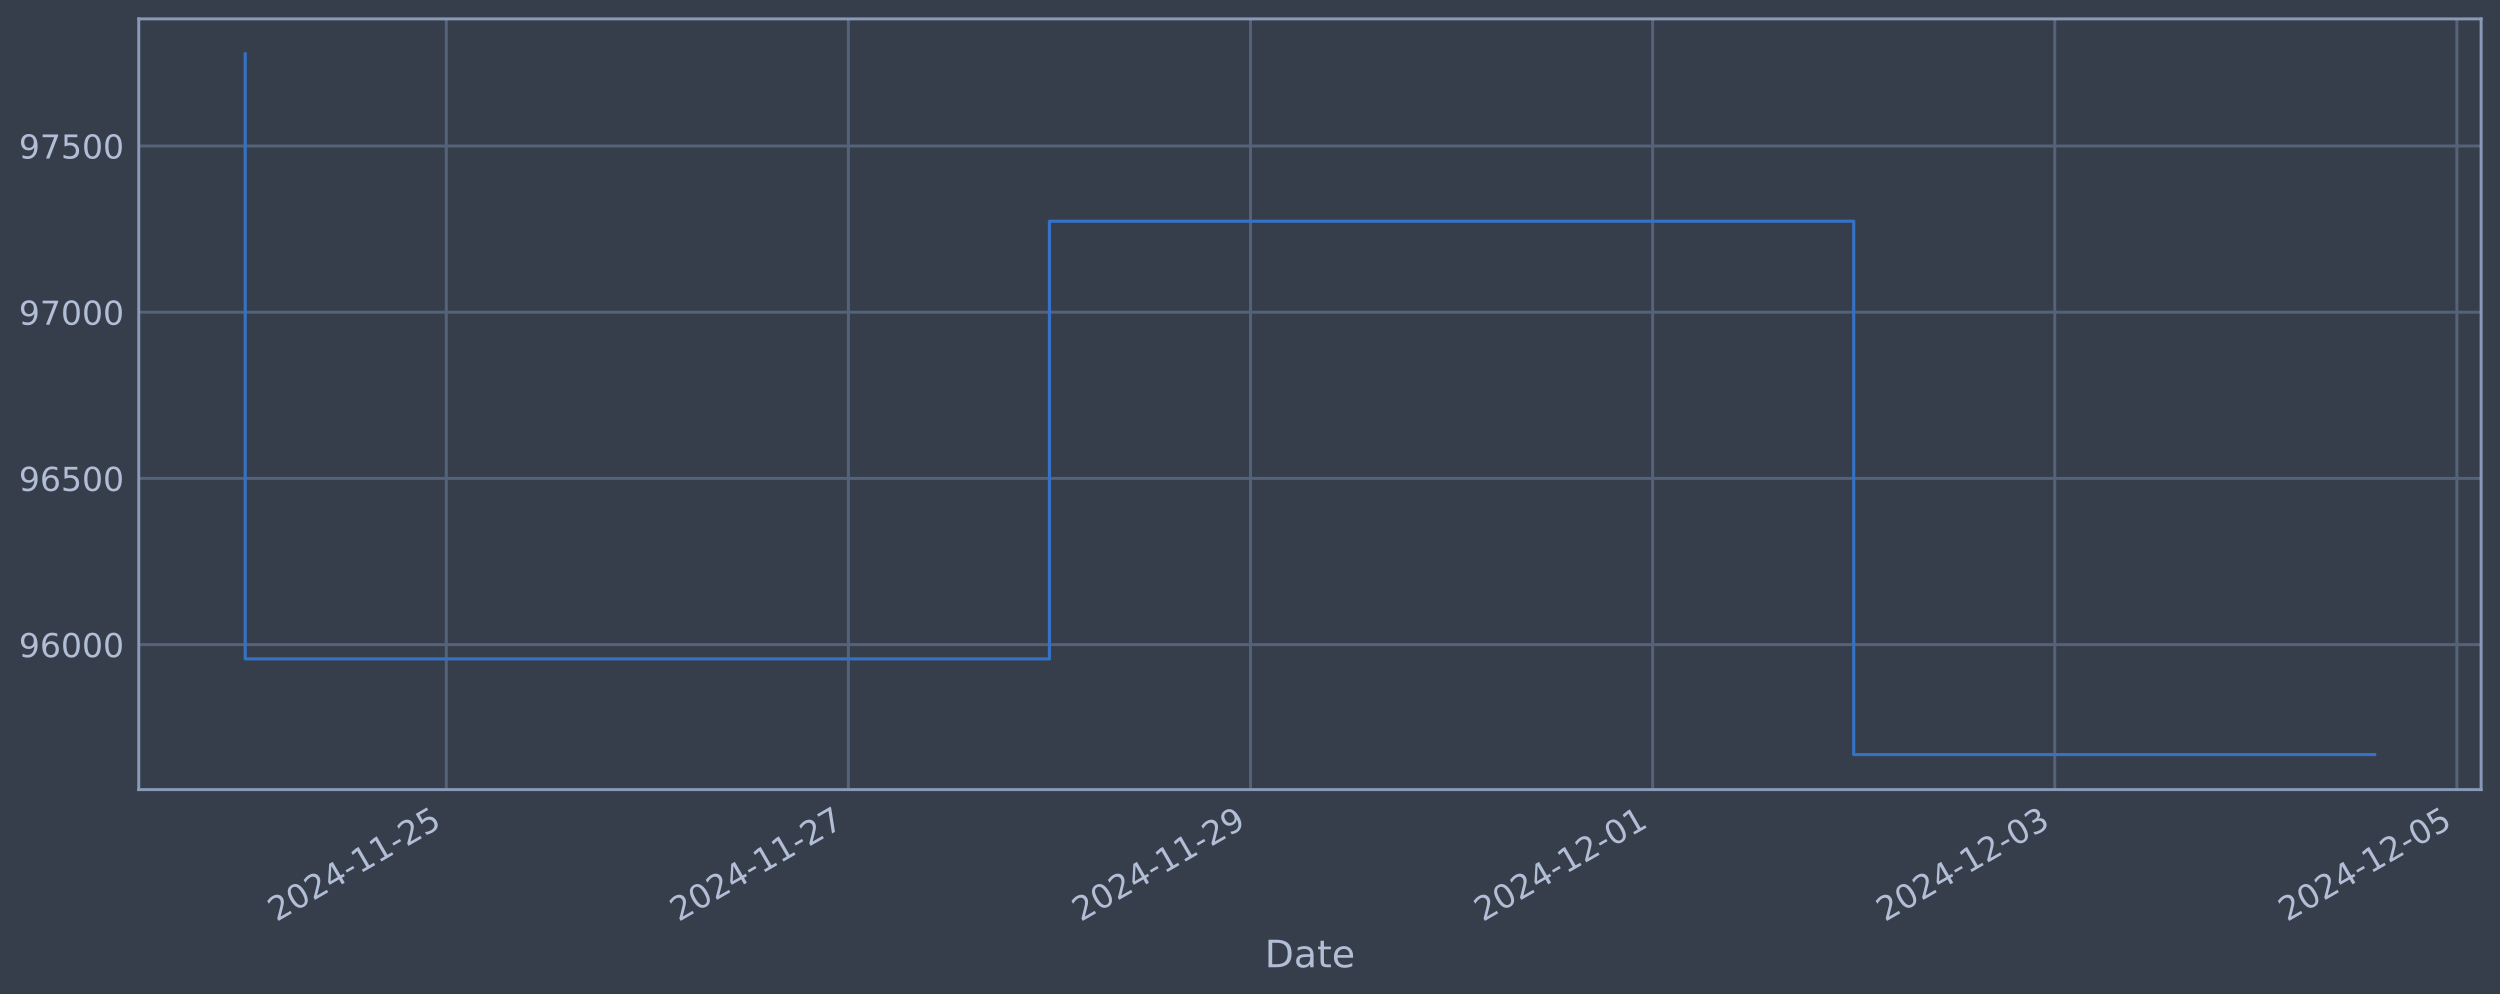
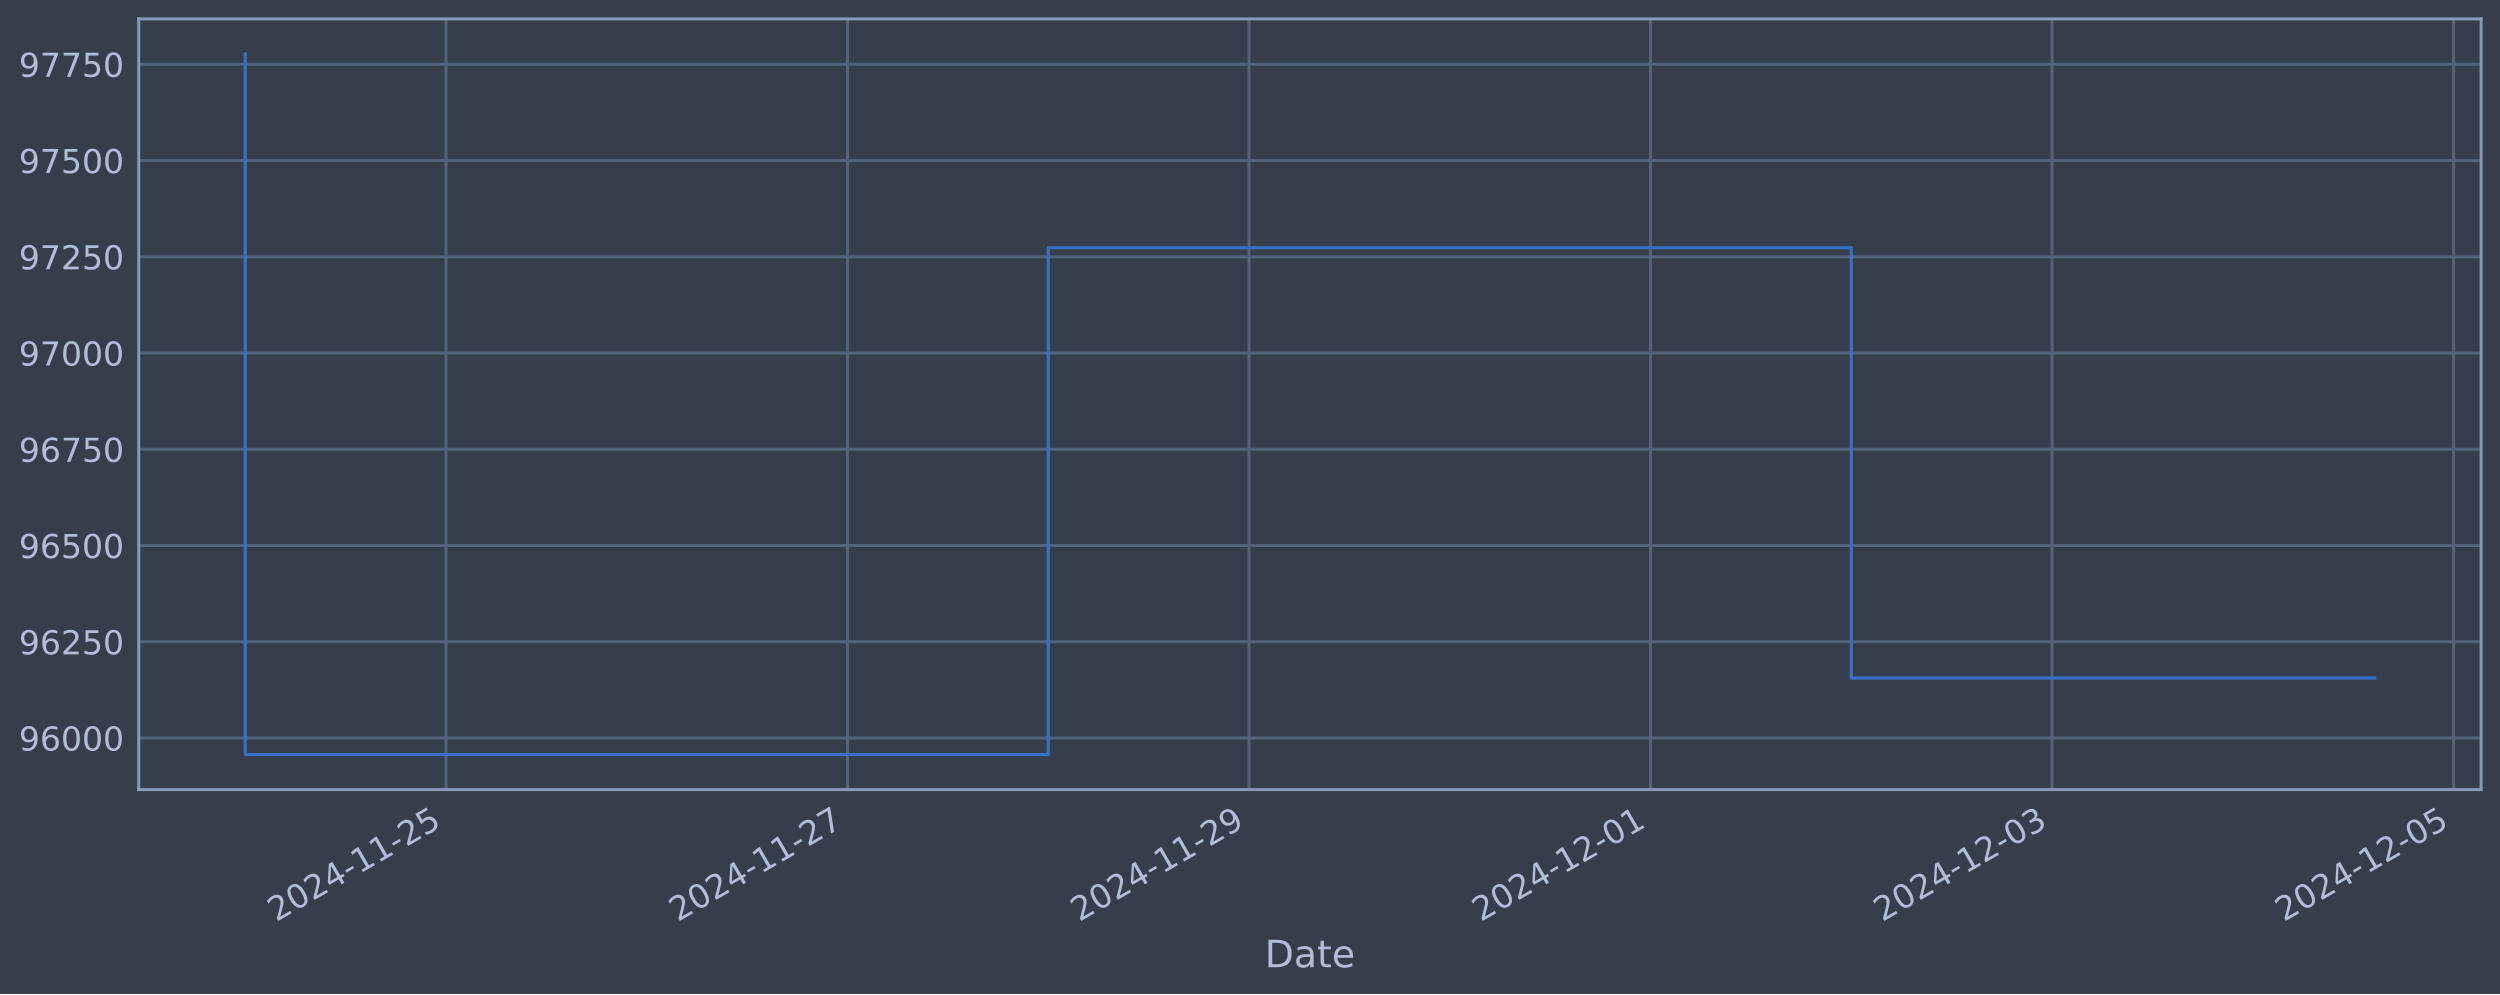
<svg xmlns="http://www.w3.org/2000/svg" xmlns:xlink="http://www.w3.org/1999/xlink" width="952.884pt" height="378.87pt" viewBox="0 0 952.884 378.87" version="1.1">
  <defs>
    <style type="text/css">*{stroke-linejoin: round; stroke-linecap: butt}</style>
  </defs>
  <g id="figure_1">
    <g id="patch_1">
      <path d="M 0 378.87  L 952.884 378.87  L 952.884 0  L 0 0  z " style="fill: #373e4b" />
    </g>
    <g id="axes_1">
      <g id="patch_2">
        <path d="M 52.884 300.96  L 945.684 300.96  L 945.684 7.2  L 52.884 7.2  z " style="fill: #373e4b" />
      </g>
      <g id="matplotlib.axis_1">
        <g id="xtick_1">
          <g id="line2d_1">
-             <path d="M 170.1 300.96  L 170.1 7.2  " clip-path="url(#pe69d8a431d)" style="fill: none; stroke: #546379; stroke-width: 1.12; stroke-linecap: square" />
+             <path d="M 169.986 300.96  L 169.986 7.2  " clip-path="url(#p243a488245)" style="fill: none; stroke: #546379; stroke-width: 1.12; stroke-linecap: square" />
          </g>
          <g id="line2d_2" />
          <g id="text_1">
-             <g style="fill: #b1bed6" transform="translate(105.3746 351.4642) rotate(-30) scale(0.126 -0.126)">
+             <g style="fill: #b1bed6" transform="translate(105.2605 351.4642) rotate(-30) scale(0.126 -0.126)">
              <defs>
                <path id="DejaVuSans-32" d="M 1228 531  L 3431 531  L 3431 0  L 469 0  L 469 531  Q 828 903 1448 1529  Q 2069 2156 2228 2338  Q 2531 2678 2651 2914  Q 2772 3150 2772 3378  Q 2772 3750 2511 3984  Q 2250 4219 1831 4219  Q 1534 4219 1204 4116  Q 875 4013 500 3803  L 500 4441  Q 881 4594 1212 4672  Q 1544 4750 1819 4750  Q 2544 4750 2975 4387  Q 3406 4025 3406 3419  Q 3406 3131 3298 2873  Q 3191 2616 2906 2266  Q 2828 2175 2409 1742  Q 1991 1309 1228 531  z " transform="scale(0.015625)" />
                <path id="DejaVuSans-30" d="M 2034 4250  Q 1547 4250 1301 3770  Q 1056 3291 1056 2328  Q 1056 1369 1301 889  Q 1547 409 2034 409  Q 2525 409 2770 889  Q 3016 1369 3016 2328  Q 3016 3291 2770 3770  Q 2525 4250 2034 4250  z M 2034 4750  Q 2819 4750 3233 4129  Q 3647 3509 3647 2328  Q 3647 1150 3233 529  Q 2819 -91 2034 -91  Q 1250 -91 836 529  Q 422 1150 422 2328  Q 422 3509 836 4129  Q 1250 4750 2034 4750  z " transform="scale(0.015625)" />
                <path id="DejaVuSans-34" d="M 2419 4116  L 825 1625  L 2419 1625  L 2419 4116  z M 2253 4666  L 3047 4666  L 3047 1625  L 3713 1625  L 3713 1100  L 3047 1100  L 3047 0  L 2419 0  L 2419 1100  L 313 1100  L 313 1709  L 2253 4666  z " transform="scale(0.015625)" />
                <path id="DejaVuSans-2d" d="M 313 2009  L 1997 2009  L 1997 1497  L 313 1497  L 313 2009  z " transform="scale(0.015625)" />
                <path id="DejaVuSans-31" d="M 794 531  L 1825 531  L 1825 4091  L 703 3866  L 703 4441  L 1819 4666  L 2450 4666  L 2450 531  L 3481 531  L 3481 0  L 794 0  L 794 531  z " transform="scale(0.015625)" />
                <path id="DejaVuSans-35" d="M 691 4666  L 3169 4666  L 3169 4134  L 1269 4134  L 1269 2991  Q 1406 3038 1543 3061  Q 1681 3084 1819 3084  Q 2600 3084 3056 2656  Q 3513 2228 3513 1497  Q 3513 744 3044 326  Q 2575 -91 1722 -91  Q 1428 -91 1123 -41  Q 819 9 494 109  L 494 744  Q 775 591 1075 516  Q 1375 441 1709 441  Q 2250 441 2565 725  Q 2881 1009 2881 1497  Q 2881 1984 2565 2268  Q 2250 2553 1709 2553  Q 1456 2553 1204 2497  Q 953 2441 691 2322  L 691 4666  z " transform="scale(0.015625)" />
              </defs>
              <use xlink:href="#DejaVuSans-32" />
              <use xlink:href="#DejaVuSans-30" x="63.623" />
              <use xlink:href="#DejaVuSans-32" x="127.246" />
              <use xlink:href="#DejaVuSans-34" x="190.869" />
              <use xlink:href="#DejaVuSans-2d" x="254.492" />
              <use xlink:href="#DejaVuSans-31" x="290.576" />
              <use xlink:href="#DejaVuSans-31" x="354.199" />
              <use xlink:href="#DejaVuSans-2d" x="417.822" />
              <use xlink:href="#DejaVuSans-32" x="453.906" />
              <use xlink:href="#DejaVuSans-35" x="517.529" />
            </g>
          </g>
        </g>
        <g id="xtick_2">
          <g id="line2d_3">
-             <path d="M 323.369 300.96  L 323.369 7.2  " clip-path="url(#pe69d8a431d)" style="fill: none; stroke: #546379; stroke-width: 1.12; stroke-linecap: square" />
+             <path d="M 323.027 300.96  L 323.027 7.2  " clip-path="url(#p243a488245)" style="fill: none; stroke: #546379; stroke-width: 1.12; stroke-linecap: square" />
          </g>
          <g id="line2d_4" />
          <g id="text_2">
-             <g style="fill: #b1bed6" transform="translate(258.6438 351.4642) rotate(-30) scale(0.126 -0.126)">
+             <g style="fill: #b1bed6" transform="translate(258.3013 351.4642) rotate(-30) scale(0.126 -0.126)">
              <defs>
                <path id="DejaVuSans-37" d="M 525 4666  L 3525 4666  L 3525 4397  L 1831 0  L 1172 0  L 2766 4134  L 525 4134  L 525 4666  z " transform="scale(0.015625)" />
              </defs>
              <use xlink:href="#DejaVuSans-32" />
              <use xlink:href="#DejaVuSans-30" x="63.623" />
              <use xlink:href="#DejaVuSans-32" x="127.246" />
              <use xlink:href="#DejaVuSans-34" x="190.869" />
              <use xlink:href="#DejaVuSans-2d" x="254.492" />
              <use xlink:href="#DejaVuSans-31" x="290.576" />
              <use xlink:href="#DejaVuSans-31" x="354.199" />
              <use xlink:href="#DejaVuSans-2d" x="417.822" />
              <use xlink:href="#DejaVuSans-32" x="453.906" />
              <use xlink:href="#DejaVuSans-37" x="517.529" />
            </g>
          </g>
        </g>
        <g id="xtick_3">
          <g id="line2d_5">
-             <path d="M 476.638 300.96  L 476.638 7.2  " clip-path="url(#pe69d8a431d)" style="fill: none; stroke: #546379; stroke-width: 1.12; stroke-linecap: square" />
+             <path d="M 476.068 300.96  L 476.068 7.2  " clip-path="url(#p243a488245)" style="fill: none; stroke: #546379; stroke-width: 1.12; stroke-linecap: square" />
          </g>
          <g id="line2d_6" />
          <g id="text_3">
-             <g style="fill: #b1bed6" transform="translate(411.9129 351.4642) rotate(-30) scale(0.126 -0.126)">
+             <g style="fill: #b1bed6" transform="translate(411.3422 351.4642) rotate(-30) scale(0.126 -0.126)">
              <defs>
                <path id="DejaVuSans-39" d="M 703 97  L 703 672  Q 941 559 1184 500  Q 1428 441 1663 441  Q 2288 441 2617 861  Q 2947 1281 2994 2138  Q 2813 1869 2534 1725  Q 2256 1581 1919 1581  Q 1219 1581 811 2004  Q 403 2428 403 3163  Q 403 3881 828 4315  Q 1253 4750 1959 4750  Q 2769 4750 3195 4129  Q 3622 3509 3622 2328  Q 3622 1225 3098 567  Q 2575 -91 1691 -91  Q 1453 -91 1209 -44  Q 966 3 703 97  z M 1959 2075  Q 2384 2075 2632 2365  Q 2881 2656 2881 3163  Q 2881 3666 2632 3958  Q 2384 4250 1959 4250  Q 1534 4250 1286 3958  Q 1038 3666 1038 3163  Q 1038 2656 1286 2365  Q 1534 2075 1959 2075  z " transform="scale(0.015625)" />
              </defs>
              <use xlink:href="#DejaVuSans-32" />
              <use xlink:href="#DejaVuSans-30" x="63.623" />
              <use xlink:href="#DejaVuSans-32" x="127.246" />
              <use xlink:href="#DejaVuSans-34" x="190.869" />
              <use xlink:href="#DejaVuSans-2d" x="254.492" />
              <use xlink:href="#DejaVuSans-31" x="290.576" />
              <use xlink:href="#DejaVuSans-31" x="354.199" />
              <use xlink:href="#DejaVuSans-2d" x="417.822" />
              <use xlink:href="#DejaVuSans-32" x="453.906" />
              <use xlink:href="#DejaVuSans-39" x="517.529" />
            </g>
          </g>
        </g>
        <g id="xtick_4">
          <g id="line2d_7">
-             <path d="M 629.908 300.96  L 629.908 7.2  " clip-path="url(#pe69d8a431d)" style="fill: none; stroke: #546379; stroke-width: 1.12; stroke-linecap: square" />
+             <path d="M 629.109 300.96  L 629.109 7.2  " clip-path="url(#p243a488245)" style="fill: none; stroke: #546379; stroke-width: 1.12; stroke-linecap: square" />
          </g>
          <g id="line2d_8" />
          <g id="text_4">
-             <g style="fill: #b1bed6" transform="translate(565.182 351.4642) rotate(-30) scale(0.126 -0.126)">
+             <g style="fill: #b1bed6" transform="translate(564.383 351.4642) rotate(-30) scale(0.126 -0.126)">
              <use xlink:href="#DejaVuSans-32" />
              <use xlink:href="#DejaVuSans-30" x="63.623" />
              <use xlink:href="#DejaVuSans-32" x="127.246" />
              <use xlink:href="#DejaVuSans-34" x="190.869" />
              <use xlink:href="#DejaVuSans-2d" x="254.492" />
              <use xlink:href="#DejaVuSans-31" x="290.576" />
              <use xlink:href="#DejaVuSans-32" x="354.199" />
              <use xlink:href="#DejaVuSans-2d" x="417.822" />
              <use xlink:href="#DejaVuSans-30" x="453.906" />
              <use xlink:href="#DejaVuSans-31" x="517.529" />
            </g>
          </g>
        </g>
        <g id="xtick_5">
          <g id="line2d_9">
-             <path d="M 783.177 300.96  L 783.177 7.2  " clip-path="url(#pe69d8a431d)" style="fill: none; stroke: #546379; stroke-width: 1.12; stroke-linecap: square" />
+             <path d="M 782.149 300.96  L 782.149 7.2  " clip-path="url(#p243a488245)" style="fill: none; stroke: #546379; stroke-width: 1.12; stroke-linecap: square" />
          </g>
          <g id="line2d_10" />
          <g id="text_5">
-             <g style="fill: #b1bed6" transform="translate(718.4512 351.4642) rotate(-30) scale(0.126 -0.126)">
+             <g style="fill: #b1bed6" transform="translate(717.4239 351.4642) rotate(-30) scale(0.126 -0.126)">
              <defs>
                <path id="DejaVuSans-33" d="M 2597 2516  Q 3050 2419 3304 2112  Q 3559 1806 3559 1356  Q 3559 666 3084 287  Q 2609 -91 1734 -91  Q 1441 -91 1130 -33  Q 819 25 488 141  L 488 750  Q 750 597 1062 519  Q 1375 441 1716 441  Q 2309 441 2620 675  Q 2931 909 2931 1356  Q 2931 1769 2642 2001  Q 2353 2234 1838 2234  L 1294 2234  L 1294 2753  L 1863 2753  Q 2328 2753 2575 2939  Q 2822 3125 2822 3475  Q 2822 3834 2567 4026  Q 2313 4219 1838 4219  Q 1578 4219 1281 4162  Q 984 4106 628 3988  L 628 4550  Q 988 4650 1302 4700  Q 1616 4750 1894 4750  Q 2613 4750 3031 4423  Q 3450 4097 3450 3541  Q 3450 3153 3228 2886  Q 3006 2619 2597 2516  z " transform="scale(0.015625)" />
              </defs>
              <use xlink:href="#DejaVuSans-32" />
              <use xlink:href="#DejaVuSans-30" x="63.623" />
              <use xlink:href="#DejaVuSans-32" x="127.246" />
              <use xlink:href="#DejaVuSans-34" x="190.869" />
              <use xlink:href="#DejaVuSans-2d" x="254.492" />
              <use xlink:href="#DejaVuSans-31" x="290.576" />
              <use xlink:href="#DejaVuSans-32" x="354.199" />
              <use xlink:href="#DejaVuSans-2d" x="417.822" />
              <use xlink:href="#DejaVuSans-30" x="453.906" />
              <use xlink:href="#DejaVuSans-33" x="517.529" />
            </g>
          </g>
        </g>
        <g id="xtick_6">
          <g id="line2d_11">
-             <path d="M 936.446 300.96  L 936.446 7.2  " clip-path="url(#pe69d8a431d)" style="fill: none; stroke: #546379; stroke-width: 1.12; stroke-linecap: square" />
+             <path d="M 935.19 300.96  L 935.19 7.2  " clip-path="url(#p243a488245)" style="fill: none; stroke: #546379; stroke-width: 1.12; stroke-linecap: square" />
          </g>
          <g id="line2d_12" />
          <g id="text_6">
-             <g style="fill: #b1bed6" transform="translate(871.7203 351.4642) rotate(-30) scale(0.126 -0.126)">
+             <g style="fill: #b1bed6" transform="translate(870.4647 351.4642) rotate(-30) scale(0.126 -0.126)">
              <use xlink:href="#DejaVuSans-32" />
              <use xlink:href="#DejaVuSans-30" x="63.623" />
              <use xlink:href="#DejaVuSans-32" x="127.246" />
              <use xlink:href="#DejaVuSans-34" x="190.869" />
              <use xlink:href="#DejaVuSans-2d" x="254.492" />
              <use xlink:href="#DejaVuSans-31" x="290.576" />
              <use xlink:href="#DejaVuSans-32" x="354.199" />
              <use xlink:href="#DejaVuSans-2d" x="417.822" />
              <use xlink:href="#DejaVuSans-30" x="453.906" />
              <use xlink:href="#DejaVuSans-35" x="517.529" />
            </g>
          </g>
        </g>
        <g id="text_7">
          <g style="fill: #b1bed6" transform="translate(482.0746 368.6753) scale(0.144 -0.144)">
            <defs>
              <path id="DejaVuSans-44" d="M 1259 4147  L 1259 519  L 2022 519  Q 2988 519 3436 956  Q 3884 1394 3884 2338  Q 3884 3275 3436 3711  Q 2988 4147 2022 4147  L 1259 4147  z M 628 4666  L 1925 4666  Q 3281 4666 3915 4102  Q 4550 3538 4550 2338  Q 4550 1131 3912 565  Q 3275 0 1925 0  L 628 0  L 628 4666  z " transform="scale(0.015625)" />
              <path id="DejaVuSans-61" d="M 2194 1759  Q 1497 1759 1228 1600  Q 959 1441 959 1056  Q 959 750 1161 570  Q 1363 391 1709 391  Q 2188 391 2477 730  Q 2766 1069 2766 1631  L 2766 1759  L 2194 1759  z M 3341 1997  L 3341 0  L 2766 0  L 2766 531  Q 2569 213 2275 61  Q 1981 -91 1556 -91  Q 1019 -91 701 211  Q 384 513 384 1019  Q 384 1609 779 1909  Q 1175 2209 1959 2209  L 2766 2209  L 2766 2266  Q 2766 2663 2505 2880  Q 2244 3097 1772 3097  Q 1472 3097 1187 3025  Q 903 2953 641 2809  L 641 3341  Q 956 3463 1253 3523  Q 1550 3584 1831 3584  Q 2591 3584 2966 3190  Q 3341 2797 3341 1997  z " transform="scale(0.015625)" />
              <path id="DejaVuSans-74" d="M 1172 4494  L 1172 3500  L 2356 3500  L 2356 3053  L 1172 3053  L 1172 1153  Q 1172 725 1289 603  Q 1406 481 1766 481  L 2356 481  L 2356 0  L 1766 0  Q 1100 0 847 248  Q 594 497 594 1153  L 594 3053  L 172 3053  L 172 3500  L 594 3500  L 594 4494  L 1172 4494  z " transform="scale(0.015625)" />
              <path id="DejaVuSans-65" d="M 3597 1894  L 3597 1613  L 953 1613  Q 991 1019 1311 708  Q 1631 397 2203 397  Q 2534 397 2845 478  Q 3156 559 3463 722  L 3463 178  Q 3153 47 2828 -22  Q 2503 -91 2169 -91  Q 1331 -91 842 396  Q 353 884 353 1716  Q 353 2575 817 3079  Q 1281 3584 2069 3584  Q 2775 3584 3186 3129  Q 3597 2675 3597 1894  z M 3022 2063  Q 3016 2534 2758 2815  Q 2500 3097 2075 3097  Q 1594 3097 1305 2825  Q 1016 2553 972 2059  L 3022 2063  z " transform="scale(0.015625)" />
            </defs>
            <use xlink:href="#DejaVuSans-44" />
            <use xlink:href="#DejaVuSans-61" x="77.002" />
            <use xlink:href="#DejaVuSans-74" x="138.281" />
            <use xlink:href="#DejaVuSans-65" x="177.49" />
          </g>
        </g>
      </g>
      <g id="matplotlib.axis_2">
        <g id="ytick_1">
          <g id="line2d_13">
-             <path d="M 52.884 245.691  L 945.684 245.691  " clip-path="url(#pe69d8a431d)" style="fill: none; stroke: #546379; stroke-width: 1.12; stroke-linecap: square" />
+             <path d="M 52.884 281.296  L 945.684 281.296  " clip-path="url(#p243a488245)" style="fill: none; stroke: #546379; stroke-width: 1.12; stroke-linecap: square" />
          </g>
          <g id="line2d_14" />
          <g id="text_8">
-             <g style="fill: #b1bed6" transform="translate(7.2 250.4778) scale(0.126 -0.126)">
+             <g style="fill: #b1bed6" transform="translate(7.2 286.0831) scale(0.126 -0.126)">
              <defs>
                <path id="DejaVuSans-36" d="M 2113 2584  Q 1688 2584 1439 2293  Q 1191 2003 1191 1497  Q 1191 994 1439 701  Q 1688 409 2113 409  Q 2538 409 2786 701  Q 3034 994 3034 1497  Q 3034 2003 2786 2293  Q 2538 2584 2113 2584  z M 3366 4563  L 3366 3988  Q 3128 4100 2886 4159  Q 2644 4219 2406 4219  Q 1781 4219 1451 3797  Q 1122 3375 1075 2522  Q 1259 2794 1537 2939  Q 1816 3084 2150 3084  Q 2853 3084 3261 2657  Q 3669 2231 3669 1497  Q 3669 778 3244 343  Q 2819 -91 2113 -91  Q 1303 -91 875 529  Q 447 1150 447 2328  Q 447 3434 972 4092  Q 1497 4750 2381 4750  Q 2619 4750 2861 4703  Q 3103 4656 3366 4563  z " transform="scale(0.015625)" />
              </defs>
              <use xlink:href="#DejaVuSans-39" />
              <use xlink:href="#DejaVuSans-36" x="63.623" />
              <use xlink:href="#DejaVuSans-30" x="127.246" />
              <use xlink:href="#DejaVuSans-30" x="190.869" />
              <use xlink:href="#DejaVuSans-30" x="254.492" />
            </g>
          </g>
        </g>
        <g id="ytick_2">
          <g id="line2d_15">
-             <path d="M 52.884 182.341  L 945.684 182.341  " clip-path="url(#pe69d8a431d)" style="fill: none; stroke: #546379; stroke-width: 1.12; stroke-linecap: square" />
+             <path d="M 52.884 244.612  L 945.684 244.612  " clip-path="url(#p243a488245)" style="fill: none; stroke: #546379; stroke-width: 1.12; stroke-linecap: square" />
          </g>
          <g id="line2d_16" />
          <g id="text_9">
-             <g style="fill: #b1bed6" transform="translate(7.2 187.1279) scale(0.126 -0.126)">
+             <g style="fill: #b1bed6" transform="translate(7.2 249.3988) scale(0.126 -0.126)">
+               <use xlink:href="#DejaVuSans-39" />
+               <use xlink:href="#DejaVuSans-36" x="63.623" />
+               <use xlink:href="#DejaVuSans-32" x="127.246" />
+               <use xlink:href="#DejaVuSans-35" x="190.869" />
+               <use xlink:href="#DejaVuSans-30" x="254.492" />
+             </g>
+           </g>
+         </g>
+         <g id="ytick_3">
+           <g id="line2d_17">
+             <path d="M 52.884 207.927  L 945.684 207.927  " clip-path="url(#p243a488245)" style="fill: none; stroke: #546379; stroke-width: 1.12; stroke-linecap: square" />
+           </g>
+           <g id="line2d_18" />
+           <g id="text_10">
+             <g style="fill: #b1bed6" transform="translate(7.2 212.7145) scale(0.126 -0.126)">
              <use xlink:href="#DejaVuSans-39" />
              <use xlink:href="#DejaVuSans-36" x="63.623" />
              <use xlink:href="#DejaVuSans-35" x="127.246" />
              <use xlink:href="#DejaVuSans-30" x="190.869" />
              <use xlink:href="#DejaVuSans-30" x="254.492" />
            </g>
          </g>
        </g>
-         <g id="ytick_3">
-           <g id="line2d_17">
-             <path d="M 52.884 118.991  L 945.684 118.991  " clip-path="url(#pe69d8a431d)" style="fill: none; stroke: #546379; stroke-width: 1.12; stroke-linecap: square" />
-           </g>
-           <g id="line2d_18" />
-           <g id="text_10">
-             <g style="fill: #b1bed6" transform="translate(7.2 123.7779) scale(0.126 -0.126)">
+         <g id="ytick_4">
+           <g id="line2d_19">
+             <path d="M 52.884 171.243  L 945.684 171.243  " clip-path="url(#p243a488245)" style="fill: none; stroke: #546379; stroke-width: 1.12; stroke-linecap: square" />
+           </g>
+           <g id="line2d_20" />
+           <g id="text_11">
+             <g style="fill: #b1bed6" transform="translate(7.2 176.0301) scale(0.126 -0.126)">
+               <use xlink:href="#DejaVuSans-39" />
+               <use xlink:href="#DejaVuSans-36" x="63.623" />
+               <use xlink:href="#DejaVuSans-37" x="127.246" />
+               <use xlink:href="#DejaVuSans-35" x="190.869" />
+               <use xlink:href="#DejaVuSans-30" x="254.492" />
+             </g>
+           </g>
+         </g>
+         <g id="ytick_5">
+           <g id="line2d_21">
+             <path d="M 52.884 134.559  L 945.684 134.559  " clip-path="url(#p243a488245)" style="fill: none; stroke: #546379; stroke-width: 1.12; stroke-linecap: square" />
+           </g>
+           <g id="line2d_22" />
+           <g id="text_12">
+             <g style="fill: #b1bed6" transform="translate(7.2 139.3458) scale(0.126 -0.126)">
              <use xlink:href="#DejaVuSans-39" />
              <use xlink:href="#DejaVuSans-37" x="63.623" />
              <use xlink:href="#DejaVuSans-30" x="127.246" />
              <use xlink:href="#DejaVuSans-30" x="190.869" />
              <use xlink:href="#DejaVuSans-30" x="254.492" />
            </g>
          </g>
        </g>
-         <g id="ytick_4">
-           <g id="line2d_19">
-             <path d="M 52.884 55.641  L 945.684 55.641  " clip-path="url(#pe69d8a431d)" style="fill: none; stroke: #546379; stroke-width: 1.12; stroke-linecap: square" />
-           </g>
-           <g id="line2d_20" />
-           <g id="text_11">
-             <g style="fill: #b1bed6" transform="translate(7.2 60.428) scale(0.126 -0.126)">
+         <g id="ytick_6">
+           <g id="line2d_23">
+             <path d="M 52.884 97.874  L 945.684 97.874  " clip-path="url(#p243a488245)" style="fill: none; stroke: #546379; stroke-width: 1.12; stroke-linecap: square" />
+           </g>
+           <g id="line2d_24" />
+           <g id="text_13">
+             <g style="fill: #b1bed6" transform="translate(7.2 102.6615) scale(0.126 -0.126)">
+               <use xlink:href="#DejaVuSans-39" />
+               <use xlink:href="#DejaVuSans-37" x="63.623" />
+               <use xlink:href="#DejaVuSans-32" x="127.246" />
+               <use xlink:href="#DejaVuSans-35" x="190.869" />
+               <use xlink:href="#DejaVuSans-30" x="254.492" />
+             </g>
+           </g>
+         </g>
+         <g id="ytick_7">
+           <g id="line2d_25">
+             <path d="M 52.884 61.19  L 945.684 61.19  " clip-path="url(#p243a488245)" style="fill: none; stroke: #546379; stroke-width: 1.12; stroke-linecap: square" />
+           </g>
+           <g id="line2d_26" />
+           <g id="text_14">
+             <g style="fill: #b1bed6" transform="translate(7.2 65.97717) scale(0.126 -0.126)">
              <use xlink:href="#DejaVuSans-39" />
              <use xlink:href="#DejaVuSans-37" x="63.623" />
              <use xlink:href="#DejaVuSans-35" x="127.246" />
              <use xlink:href="#DejaVuSans-30" x="190.869" />
              <use xlink:href="#DejaVuSans-30" x="254.492" />
            </g>
          </g>
        </g>
-       </g>
-       <g id="line2d_21">
-         <path d="M 93.466 20.553  L 93.466 251.14  L 400.004 251.14  L 400.004 84.323  L 706.542 84.323  L 706.542 287.607  L 905.102 287.607  " clip-path="url(#pe69d8a431d)" style="fill: none; stroke: #3572c6; stroke-width: 1.2; stroke-linecap: square" />
+         <g id="ytick_8">
+           <g id="line2d_27">
+             <path d="M 52.884 24.506  L 945.684 24.506  " clip-path="url(#p243a488245)" style="fill: none; stroke: #546379; stroke-width: 1.12; stroke-linecap: square" />
+           </g>
+           <g id="line2d_28" />
+           <g id="text_15">
+             <g style="fill: #b1bed6" transform="translate(7.2 29.29285) scale(0.126 -0.126)">
+               <use xlink:href="#DejaVuSans-39" />
+               <use xlink:href="#DejaVuSans-37" x="63.623" />
+               <use xlink:href="#DejaVuSans-37" x="127.246" />
+               <use xlink:href="#DejaVuSans-35" x="190.869" />
+               <use xlink:href="#DejaVuSans-30" x="254.492" />
+             </g>
+           </g>
+         </g>
+       </g>
+       <g id="line2d_29">
+         <path d="M 93.466 20.553  L 93.466 287.607  L 399.547 287.607  L 399.547 94.409  L 705.629 94.409  L 705.629 258.42  L 905.102 258.42  " clip-path="url(#p243a488245)" style="fill: none; stroke: #3572c6; stroke-width: 1.2; stroke-linecap: square" />
      </g>
      <g id="patch_3">
        <path d="M 52.884 300.96  L 52.884 7.2  " style="fill: none; stroke: #899ab8; stroke-width: 1.12; stroke-linejoin: miter; stroke-linecap: square" />
      </g>
      <g id="patch_4">
        <path d="M 945.684 300.96  L 945.684 7.2  " style="fill: none; stroke: #899ab8; stroke-width: 1.12; stroke-linejoin: miter; stroke-linecap: square" />
      </g>
      <g id="patch_5">
        <path d="M 52.884 300.96  L 945.684 300.96  " style="fill: none; stroke: #899ab8; stroke-width: 1.12; stroke-linejoin: miter; stroke-linecap: square" />
      </g>
      <g id="patch_6">
        <path d="M 52.884 7.2  L 945.684 7.2  " style="fill: none; stroke: #899ab8; stroke-width: 1.12; stroke-linejoin: miter; stroke-linecap: square" />
      </g>
    </g>
  </g>
  <defs>
-     <clipPath id="pe69d8a431d">
+     <clipPath id="p243a488245">
      <rect x="52.884" y="7.2" width="892.8" height="293.76" />
    </clipPath>
  </defs>
</svg>
